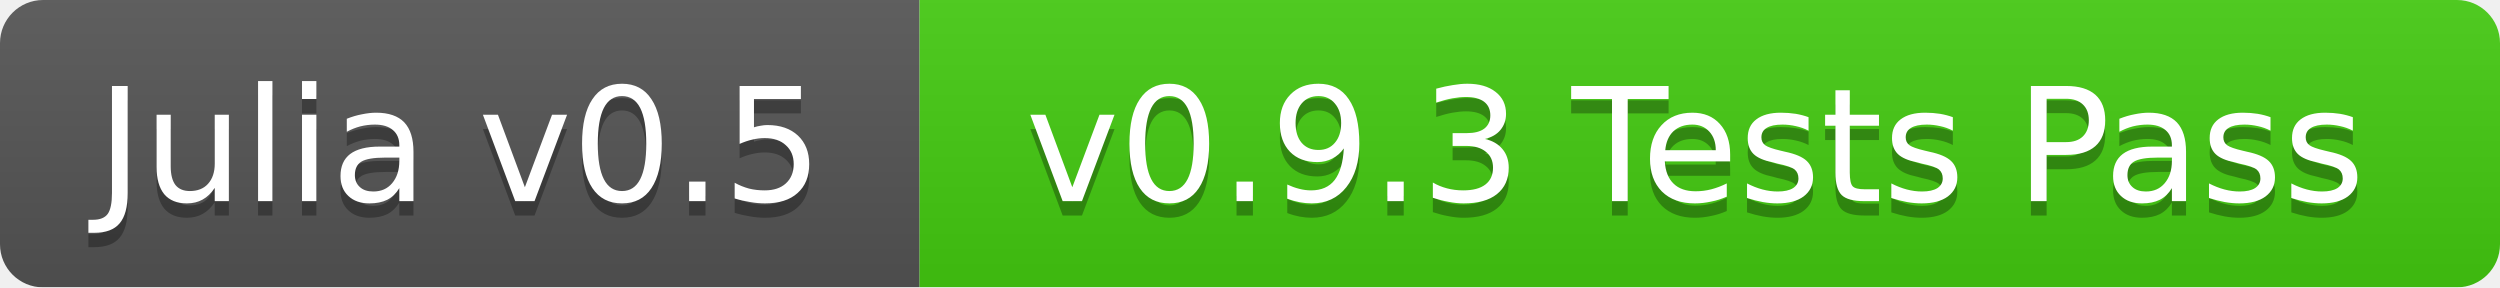
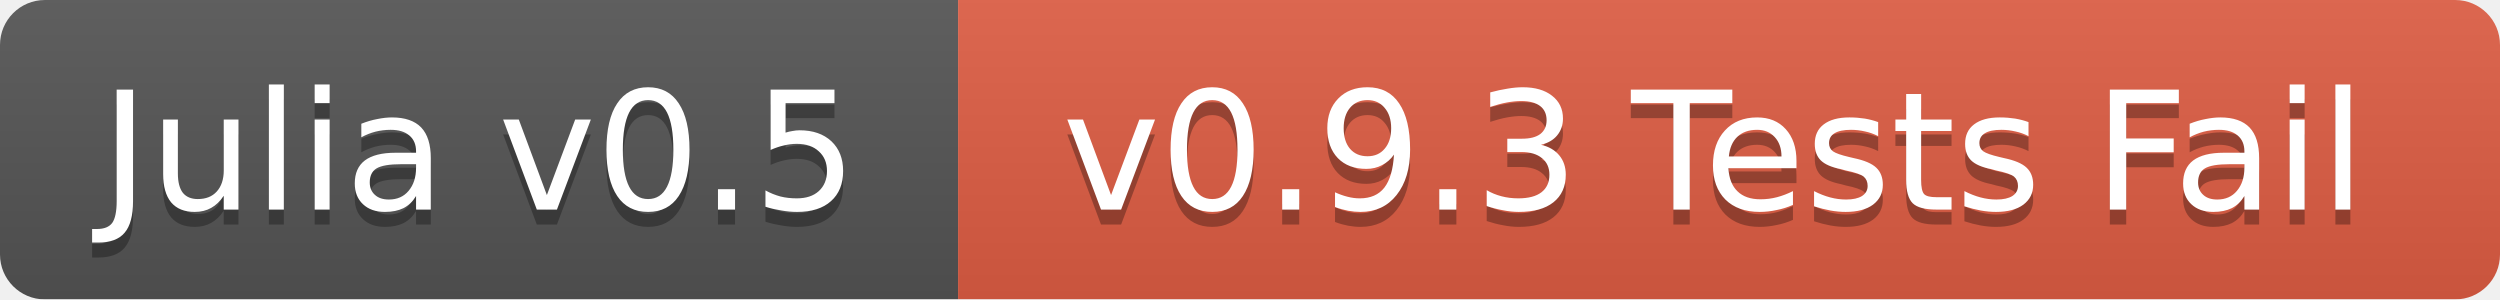
- <svg xmlns="http://www.w3.org/2000/svg" width="174" height="20">
+ <svg xmlns="http://www.w3.org/2000/svg" width="167" height="20">
  <linearGradient id="b" x2="0" y2="100%">
    <stop offset="0" stop-color="#bbb" stop-opacity=".1" />
    <stop offset="1" stop-opacity=".1" />
  </linearGradient>
  <mask id="a">
-     <rect width="174" height="20" rx="3" fill="#fff" />
+     <rect width="167" height="20" rx="3" fill="#fff" />
  </mask>
  <g mask="url(#a)">
    <path fill="#555" d="M0 0h64v20H0z" />
-     <path fill="#4c1" d="M64 0h110v20H64z" />
-     <path fill="url(#b)" d="M0 0h174v20H0z" />
+     <path fill="#e05d44" d="M64 0h103v20H64z" />
+     <path fill="url(#b)" d="M0 0h167v20H0z" />
  </g>
  <g fill="#fff" text-anchor="middle" font-family="DejaVu Sans,Verdana,Geneva,sans-serif" font-size="11">
    <text x="32" y="15" fill="#010101" fill-opacity=".3">Julia v0.5</text>
    <text x="32" y="14">Julia v0.5</text>
-     <text x="118" y="15" fill="#010101" fill-opacity=".3">v0.9.3 Tests Pass</text>
-     <text x="118" y="14">v0.9.3 Tests Pass</text>
+     <text x="114.5" y="15" fill="#010101" fill-opacity=".3">v0.9.3 Tests Fail</text>
+     <text x="114.5" y="14">v0.9.3 Tests Fail</text>
  </g>
</svg>
